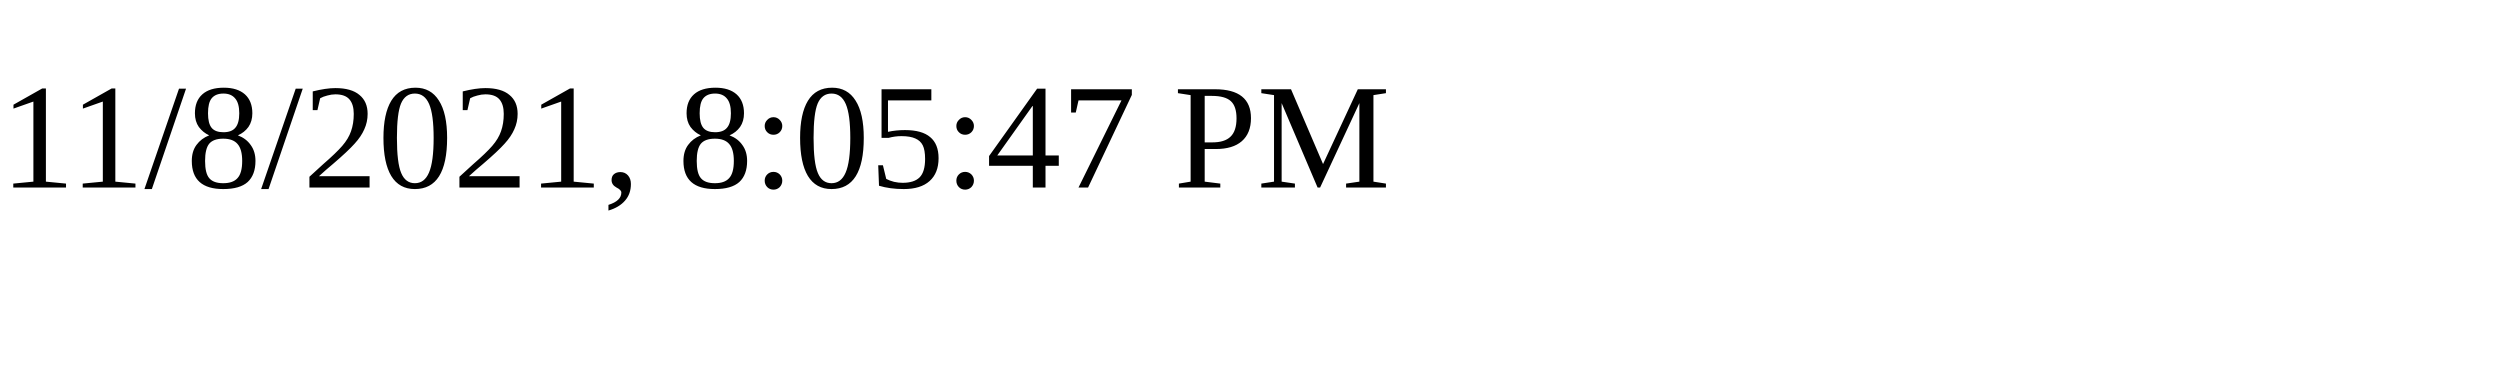
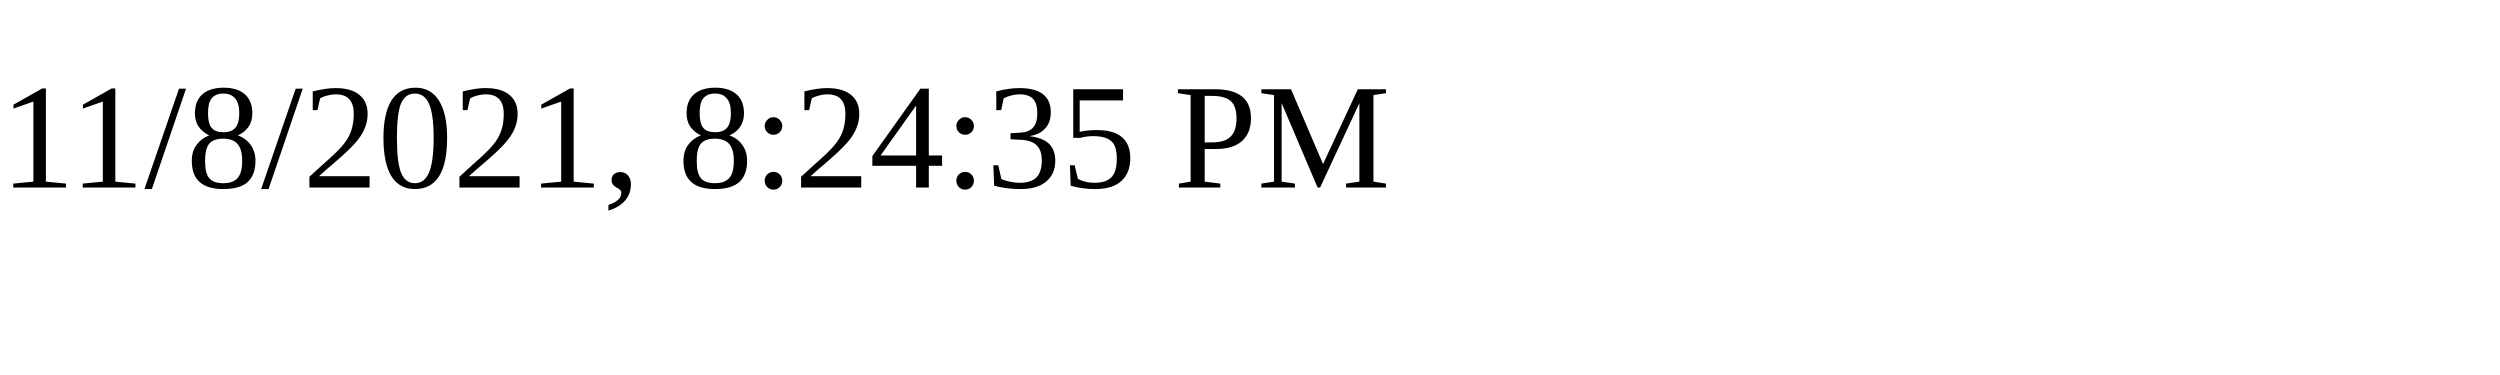
<svg xmlns="http://www.w3.org/2000/svg" height="30" width="200">
-   <text x="0" y="15">11/8/2021, 8:05:47 PM</text>
+   <text x="0" y="15">11/8/2021, 8:24:35 PM</text>
</svg>
